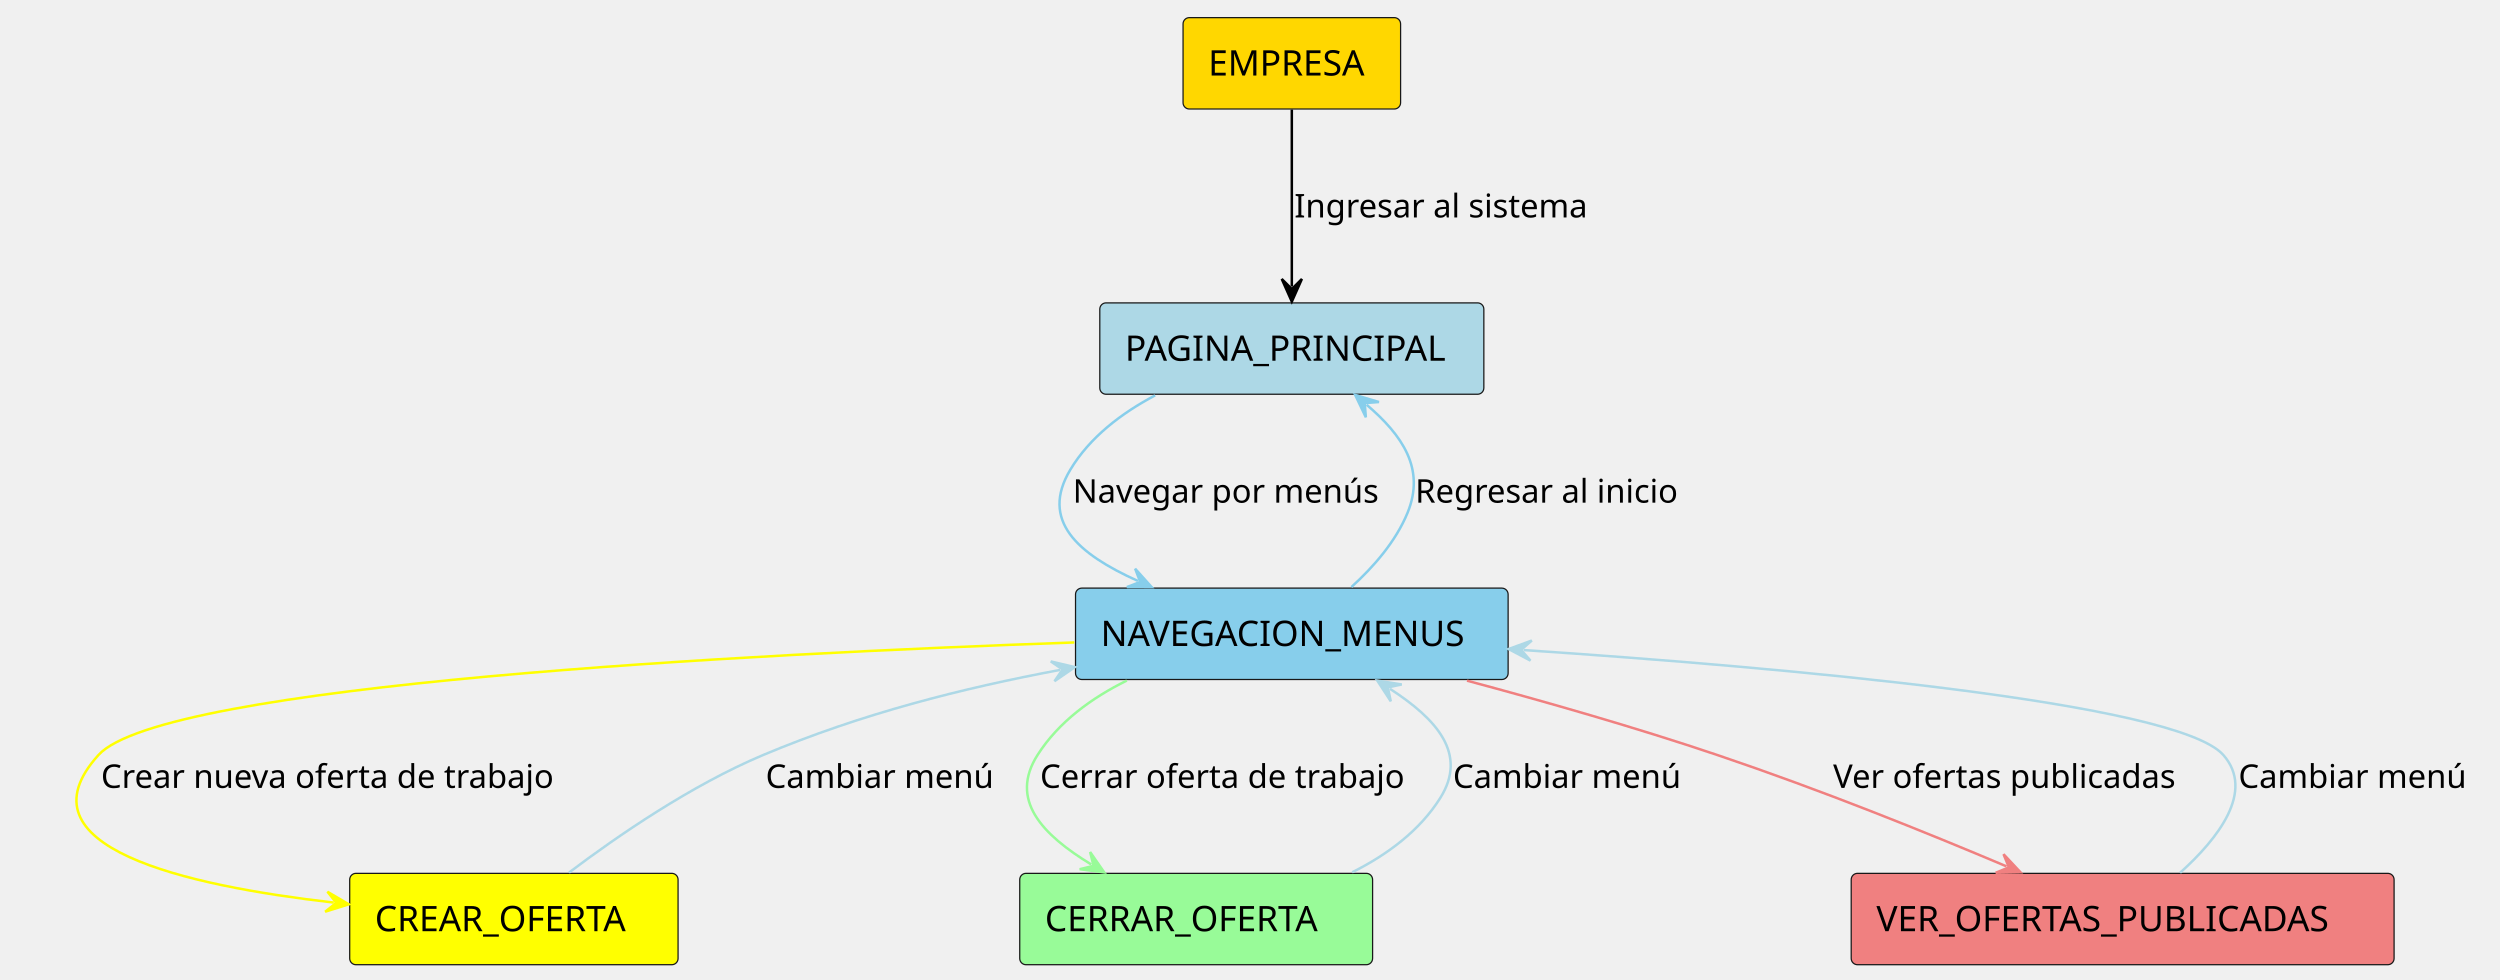
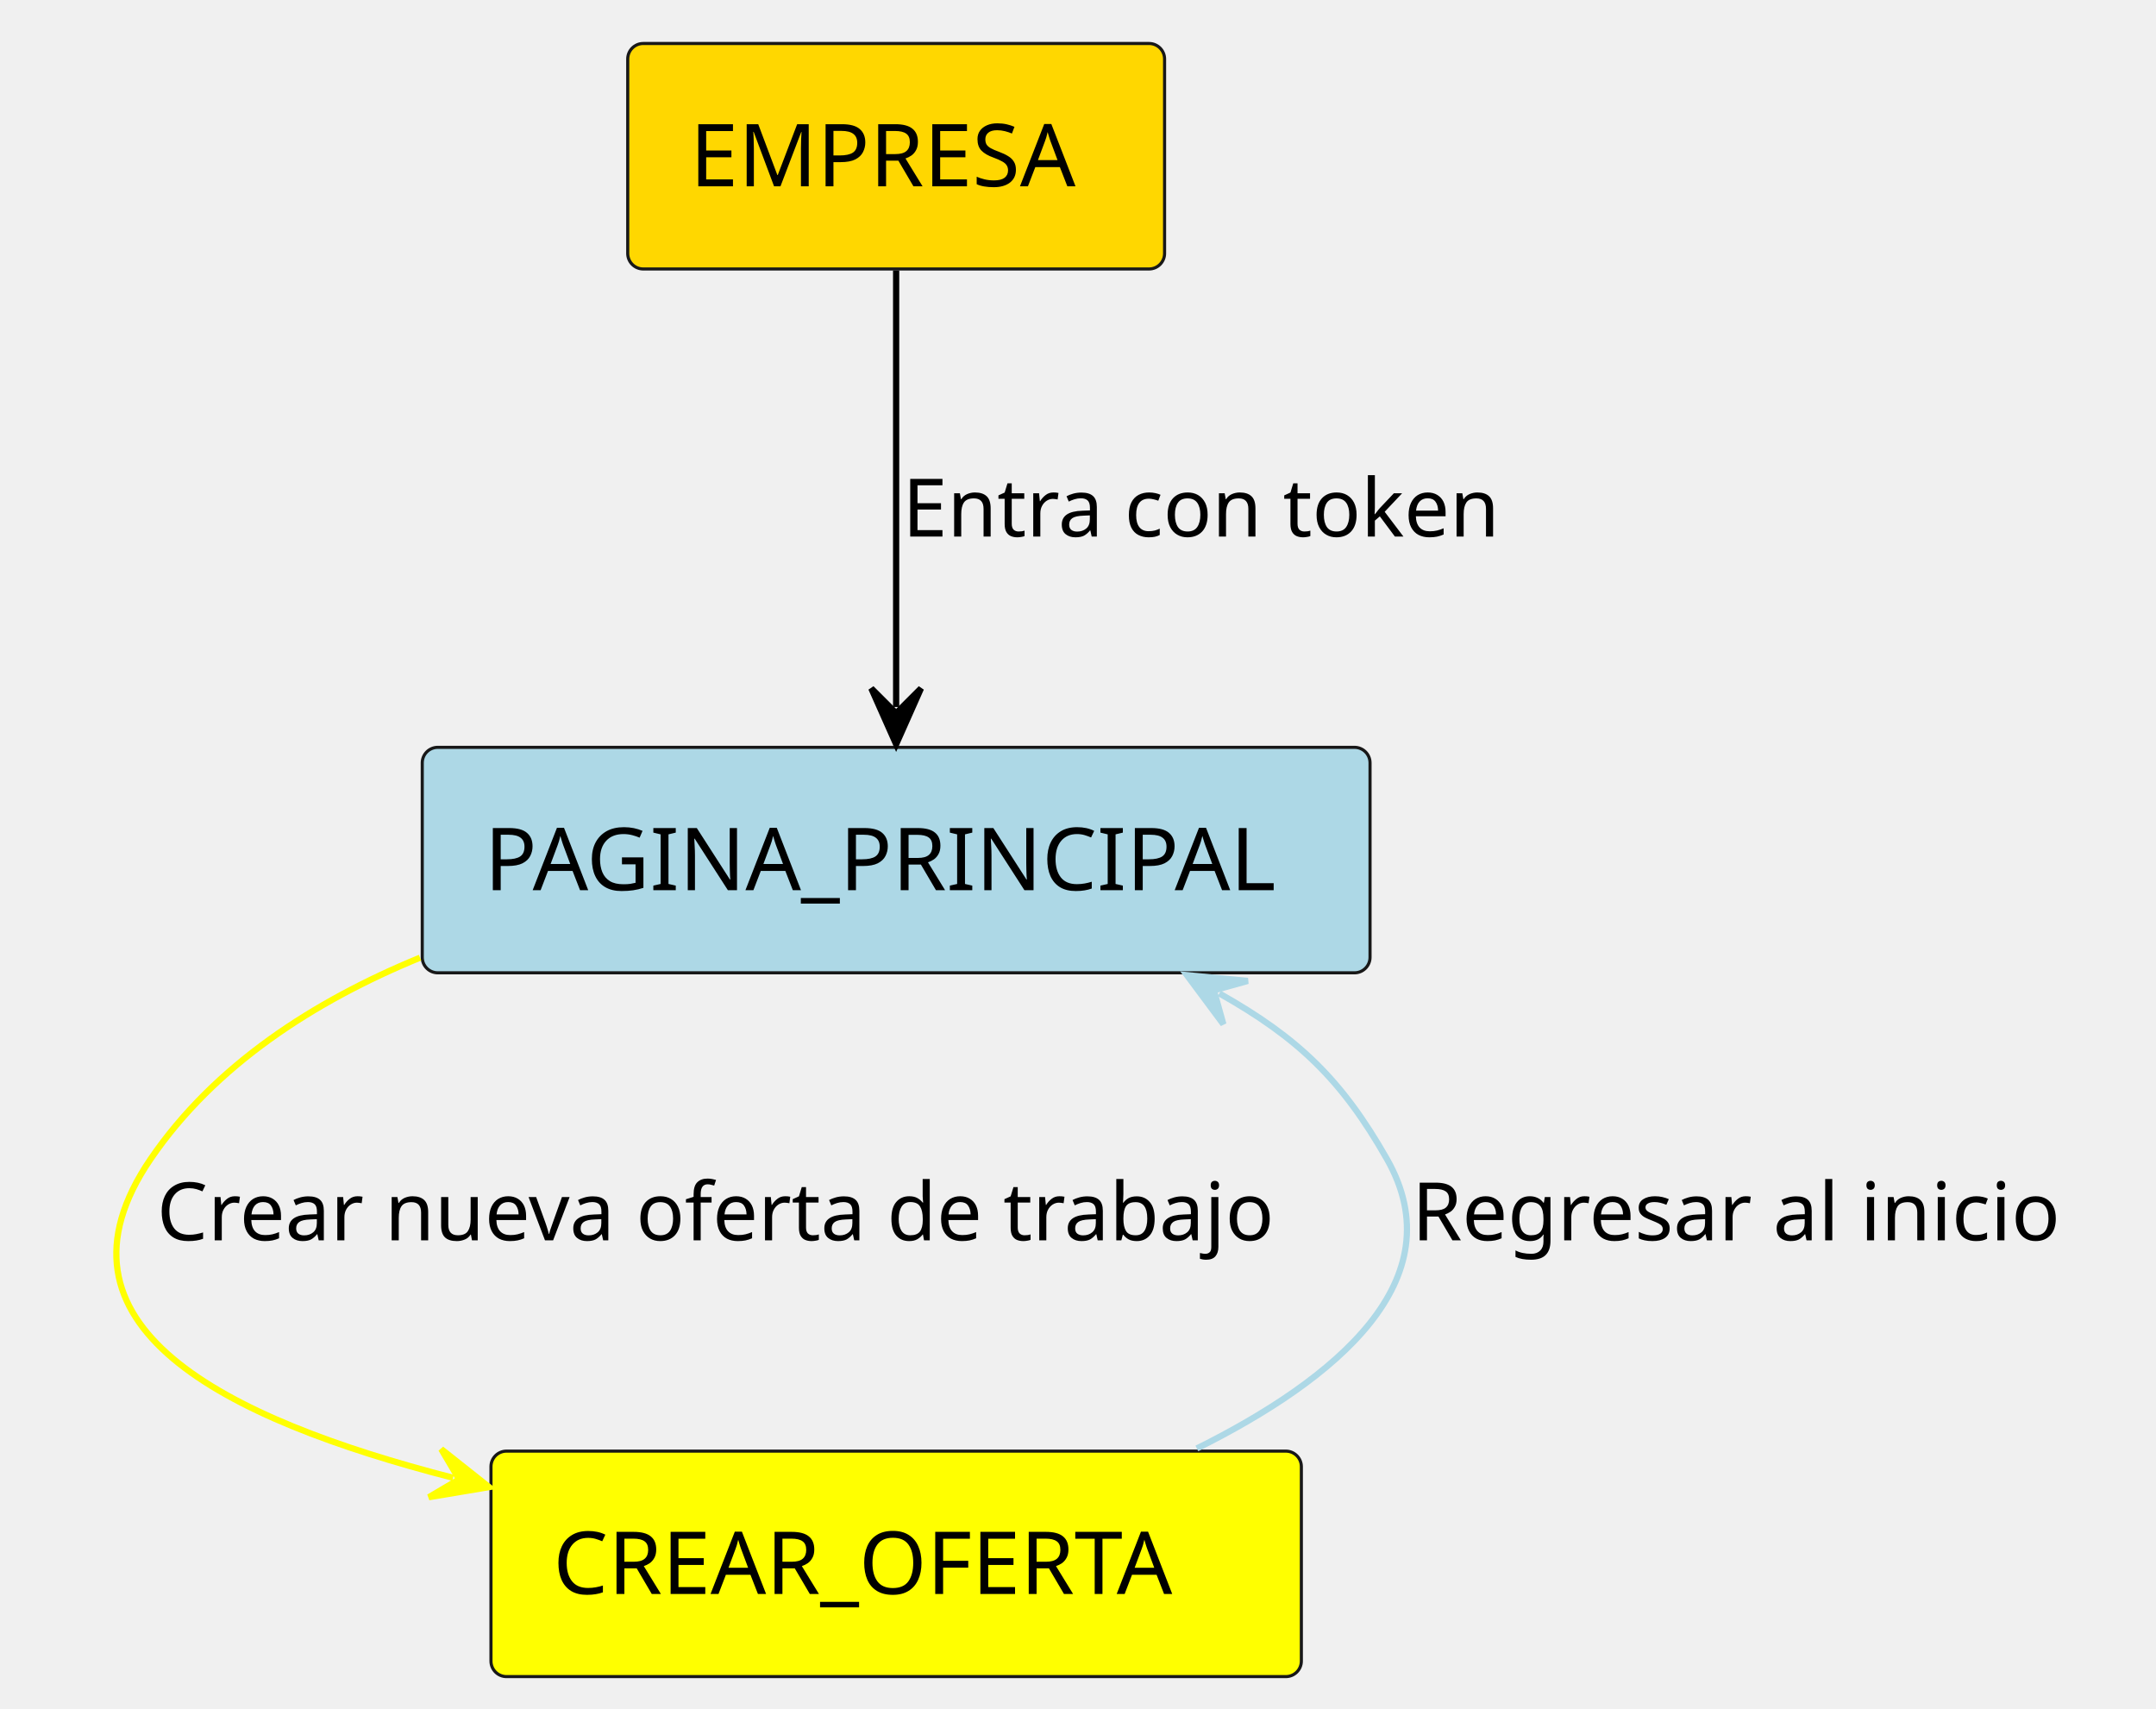
- <svg xmlns="http://www.w3.org/2000/svg" contentStyleType="text/css" data-diagram-type="DESCRIPTION" height="389px" preserveAspectRatio="none" style="width:993px;height:389px;background:#FFFFFF;" version="1.1" viewBox="0 0 993 389" width="993px" zoomAndPan="magnify">
+ <svg xmlns="http://www.w3.org/2000/svg" contentStyleType="text/css" data-diagram-type="DESCRIPTION" height="275px" preserveAspectRatio="none" style="width:347px;height:275px;background:#FFFFFF;" version="1.1" viewBox="0 0 347 275" width="347px" zoomAndPan="magnify">
  <defs />
  <g>
    <g id="elem_EMPRESA">
-       <rect fill="#FFD700" height="36.297" rx="2.5" ry="2.5" style="stroke:#181818;stroke-width:0.5;" width="86.404" x="469.91" y="7" />
-       <text fill="#000000" font-family="sans-serif" font-size="14" lengthAdjust="spacing" textLength="66.404" x="479.91" y="29.995">EMPRESA</text>
+       <rect fill="#FFD700" height="36.297" rx="2.5" ry="2.5" style="stroke:#181818;stroke-width:0.5;" width="86.404" x="101.03" y="7" />
+       <text fill="#000000" font-family="sans-serif" font-size="14" lengthAdjust="spacing" textLength="66.404" x="111.03" y="29.995">EMPRESA</text>
    </g>
    <g id="elem_PAGINA_PRINCIPAL">
-       <rect fill="#ADD8E6" height="36.297" rx="2.5" ry="2.5" style="stroke:#181818;stroke-width:0.5;" width="152.542" x="436.84" y="120.3" />
-       <text fill="#000000" font-family="sans-serif" font-size="14" lengthAdjust="spacing" textLength="132.542" x="446.84" y="143.295">PAGINA_PRINCIPAL</text>
-     </g>
-     <g id="elem_NAVEGACION_MENUS">
-       <rect fill="#87CEEB" height="36.297" rx="2.5" ry="2.5" style="stroke:#181818;stroke-width:0.5;" width="171.826" x="427.2" y="233.6" />
-       <text fill="#000000" font-family="sans-serif" font-size="14" lengthAdjust="spacing" textLength="151.826" x="437.2" y="256.595">NAVEGACION_MENUS</text>
+       <rect fill="#ADD8E6" height="36.297" rx="2.5" ry="2.5" style="stroke:#181818;stroke-width:0.5;" width="152.542" x="67.96" y="120.3" />
+       <text fill="#000000" font-family="sans-serif" font-size="14" lengthAdjust="spacing" textLength="132.542" x="77.96" y="143.295">PAGINA_PRINCIPAL</text>
    </g>
    <g id="elem_CREAR_OFERTA">
-       <rect fill="#FFFF00" height="36.297" rx="2.5" ry="2.5" style="stroke:#181818;stroke-width:0.5;" width="130.428" x="138.9" y="346.89" />
-       <text fill="#000000" font-family="sans-serif" font-size="14" lengthAdjust="spacing" textLength="110.428" x="148.9" y="369.885">CREAR_OFERTA</text>
-     </g>
-     <g id="elem_CERRAR_OFERTA">
-       <rect fill="#98FB98" height="36.297" rx="2.5" ry="2.5" style="stroke:#181818;stroke-width:0.5;" width="140.155" x="405.04" y="346.89" />
-       <text fill="#000000" font-family="sans-serif" font-size="14" lengthAdjust="spacing" textLength="120.155" x="415.04" y="369.885">CERRAR_OFERTA</text>
-     </g>
-     <g id="elem_VER_OFERTAS_PUBLICADAS">
-       <rect fill="#F08080" height="36.297" rx="2.5" ry="2.5" style="stroke:#181818;stroke-width:0.5;" width="215.631" x="735.3" y="346.89" />
-       <text fill="#000000" font-family="sans-serif" font-size="14" lengthAdjust="spacing" textLength="195.631" x="745.3" y="369.885">VER_OFERTAS_PUBLICADAS</text>
+       <rect fill="#FFFF00" height="36.297" rx="2.5" ry="2.5" style="stroke:#181818;stroke-width:0.5;" width="130.428" x="79.02" y="233.59" />
+       <text fill="#000000" font-family="sans-serif" font-size="14" lengthAdjust="spacing" textLength="110.428" x="89.02" y="256.585">CREAR_OFERTA</text>
    </g>
    <g id="link_EMPRESA_PAGINA_PRINCIPAL">
-       <path d="M513.11,43.54 C513.11,64.33 513.11,92.92 513.11,113.81 " fill="#FFFFFF" fill-opacity="0" id="EMPRESA-to-PAGINA_PRINCIPAL" style="stroke:#000000;stroke-width:1;" />
-       <polygon fill="#000000" points="513.11,119.81,517.11,110.81,513.11,114.81,509.11,110.81,513.11,119.81" style="stroke:#000000;stroke-width:1;" />
-       <text fill="#000000" font-family="sans-serif" font-size="13" lengthAdjust="spacing" textLength="124.478" x="514.11" y="86.367">Ingresar al sistema</text>
+       <path d="M144.23,43.54 C144.23,64.32 144.23,92.91 144.23,113.81 " fill="#FFFFFF" fill-opacity="0" id="EMPRESA-to-PAGINA_PRINCIPAL" style="stroke:#000000;stroke-width:1;" />
+       <polygon fill="#000000" points="144.23,119.81,148.23,110.81,144.23,114.81,140.23,110.81,144.23,119.81" style="stroke:#000000;stroke-width:1;" />
+       <text fill="#000000" font-family="sans-serif" font-size="13" lengthAdjust="spacing" textLength="103.283" x="145.23" y="86.367">Entra con token</text>
    </g>
-     <g id="link_PAGINA_PRINCIPAL_NAVEGACION_MENUS">
-       <path d="M458.82,157.05 C445.51,164.07 432.86,173.66 425.11,186.6 C413.07,206.71 427.866,219.933 451.976,230.753 " fill="#FFFFFF" fill-opacity="0" id="PAGINA_PRINCIPAL-to-NAVEGACION_MENUS" style="stroke:#87CEEB;stroke-width:1;" />
-       <polygon fill="#87CEEB" points="457.45,233.21,450.877,225.876,452.888,231.163,447.601,233.174,457.45,233.21" style="stroke:#87CEEB;stroke-width:1;" />
-       <text fill="#000000" font-family="sans-serif" font-size="13" lengthAdjust="spacing" textLength="128.673" x="426.11" y="199.667">Navegar por menús</text>
+     <g id="link_PAGINA_PRINCIPAL_CREAR_OFERTA">
+       <path d="M67.6,154.16 C50.59,161.14 34.57,171.43 24.23,186.59 C6,213.34 35.84,228.333 72.92,237.883 " fill="#FFFFFF" fill-opacity="0" id="PAGINA_PRINCIPAL-to-CREAR_OFERTA" style="stroke:#FFFF00;stroke-width:1;" />
+       <polygon fill="#FFFF00" points="78.73,239.38,71.012,233.262,73.888,238.133,69.017,241.009,78.73,239.38" style="stroke:#FFFF00;stroke-width:1;" />
+       <text fill="#000000" font-family="sans-serif" font-size="13" lengthAdjust="spacing" textLength="193.775" x="25.23" y="199.657">Crear nueva oferta de trabajo</text>
    </g>
-     <g id="link_NAVEGACION_MENUS_PAGINA_PRINCIPAL">
-       <path d="M536.79,233.16 C545.54,225.21 554.46,215.04 559.11,203.6 C566.19,186.21 557.078,172.962 542.838,160.772 " fill="#FFFFFF" fill-opacity="0" id="NAVEGACION_MENUS-to-PAGINA_PRINCIPAL" style="stroke:#87CEEB;stroke-width:1;" />
-       <polygon fill="#87CEEB" points="538.28,156.87,542.516,165.762,542.078,160.121,547.718,159.684,538.28,156.87" style="stroke:#87CEEB;stroke-width:1;" />
-       <text fill="#000000" font-family="sans-serif" font-size="13" lengthAdjust="spacing" textLength="112.728" x="562.11" y="199.667">Regresar al inicio</text>
-     </g>
-     <g id="link_NAVEGACION_MENUS_CREAR_OFERTA">
-       <path d="M426.72,255.18 C297.08,259.74 64.58,271.77 39.11,299.89 C6,336.46 73.309,351.706 132.579,358.506 " fill="#FFFFFF" fill-opacity="0" id="NAVEGACION_MENUS-to-CREAR_OFERTA" style="stroke:#FFFF00;stroke-width:1;" />
-       <polygon fill="#FFFF00" points="138.54,359.19,130.055,354.19,133.573,358.62,129.143,362.138,138.54,359.19" style="stroke:#FFFF00;stroke-width:1;" />
-       <text fill="#000000" font-family="sans-serif" font-size="13" lengthAdjust="spacing" textLength="193.775" x="40.11" y="312.957">Crear nueva oferta de trabajo</text>
-     </g>
-     <g id="link_CREAR_OFERTA_NAVEGACION_MENUS">
-       <path d="M226.03,346.57 C245.28,332.04 274.61,311.88 303.11,299.89 C342.3,283.42 382.223,273.389 421.053,266.089 " fill="#FFFFFF" fill-opacity="0" id="CREAR_OFERTA-to-NAVEGACION_MENUS" style="stroke:#ADD8E6;stroke-width:1;" />
-       <polygon fill="#ADD8E6" points="426.95,264.98,417.366,262.712,422.036,265.904,418.844,270.574,426.95,264.98" style="stroke:#ADD8E6;stroke-width:1;" />
-       <text fill="#000000" font-family="sans-serif" font-size="13" lengthAdjust="spacing" textLength="96.154" x="304.11" y="312.957">Cambiar menú</text>
-     </g>
-     <g id="link_NAVEGACION_MENUS_CERRAR_OFERTA">
-       <path d="M447.59,270.31 C433.57,277.22 420.48,286.75 412.11,299.89 C400.8,317.67 413.804,331.422 433.484,343.392 " fill="#FFFFFF" fill-opacity="0" id="NAVEGACION_MENUS-to-CERRAR_OFERTA" style="stroke:#98FB98;stroke-width:1;" />
-       <polygon fill="#98FB98" points="438.61,346.51,432.999,338.416,434.338,343.912,428.842,345.251,438.61,346.51" style="stroke:#98FB98;stroke-width:1;" />
-       <text fill="#000000" font-family="sans-serif" font-size="13" lengthAdjust="spacing" textLength="154.851" x="413.11" y="312.957">Cerrar oferta de trabajo</text>
-     </g>
-     <g id="link_CERRAR_OFERTA_NAVEGACION_MENUS">
-       <path d="M537.09,346.47 C550.93,339.54 563.92,329.99 572.11,316.89 C583.03,299.45 570.732,285.698 552.082,273.588 " fill="#FFFFFF" fill-opacity="0" id="CERRAR_OFERTA-to-NAVEGACION_MENUS" style="stroke:#ADD8E6;stroke-width:1;" />
-       <polygon fill="#ADD8E6" points="547.05,270.32,552.42,278.576,551.244,273.043,556.777,271.866,547.05,270.32" style="stroke:#ADD8E6;stroke-width:1;" />
-       <text fill="#000000" font-family="sans-serif" font-size="13" lengthAdjust="spacing" textLength="96.154" x="577.11" y="312.957">Cambiar menú</text>
-     </g>
-     <g id="link_NAVEGACION_MENUS_VER_OFERTAS_PUBLICADAS">
-       <path d="M582.69,270.36 C613.4,278.59 649.79,288.98 682.11,299.89 C723.74,313.95 764.723,330.495 797.013,344.135 " fill="#FFFFFF" fill-opacity="0" id="NAVEGACION_MENUS-to-VER_OFERTAS_PUBLICADAS" style="stroke:#F08080;stroke-width:1;" />
-       <polygon fill="#F08080" points="802.54,346.47,795.806,339.283,797.934,344.524,792.693,346.653,802.54,346.47" style="stroke:#F08080;stroke-width:1;" />
-       <text fill="#000000" font-family="sans-serif" font-size="13" lengthAdjust="spacing" textLength="146.282" x="728.11" y="312.957">Ver ofertas publicadas</text>
-     </g>
-     <g id="link_VER_OFERTAS_PUBLICADAS_NAVEGACION_MENUS">
-       <path d="M865.94,346.65 C880.99,333.12 895.78,314.27 883.11,299.89 C864.63,278.91 708.596,265.173 605.176,258.204 " fill="#FFFFFF" fill-opacity="0" id="VER_OFERTAS_PUBLICADAS-to-NAVEGACION_MENUS" style="stroke:#ADD8E6;stroke-width:1;" />
-       <polygon fill="#ADD8E6" points="599.19,257.8,607.901,262.396,604.179,258.136,608.439,254.414,599.19,257.8" style="stroke:#ADD8E6;stroke-width:1;" />
-       <text fill="#000000" font-family="sans-serif" font-size="13" lengthAdjust="spacing" textLength="96.154" x="889.11" y="312.957">Cambiar menú</text>
+     <g id="link_CREAR_OFERTA_PAGINA_PRINCIPAL">
+       <path d="M192.63,233.16 C214.95,222.05 234.31,206.11 223.23,186.59 C215.97,173.81 208.958,167.075 196.248,159.915 " fill="#FFFFFF" fill-opacity="0" id="CREAR_OFERTA-to-PAGINA_PRINCIPAL" style="stroke:#ADD8E6;stroke-width:1;" />
+       <polygon fill="#ADD8E6" points="191.02,156.97,196.898,164.872,195.376,159.424,200.825,157.902,191.02,156.97" style="stroke:#ADD8E6;stroke-width:1;" />
+       <text fill="#000000" font-family="sans-serif" font-size="13" lengthAdjust="spacing" textLength="112.728" x="227.23" y="199.657">Regresar al inicio</text>
    </g>
  </g>
</svg>
